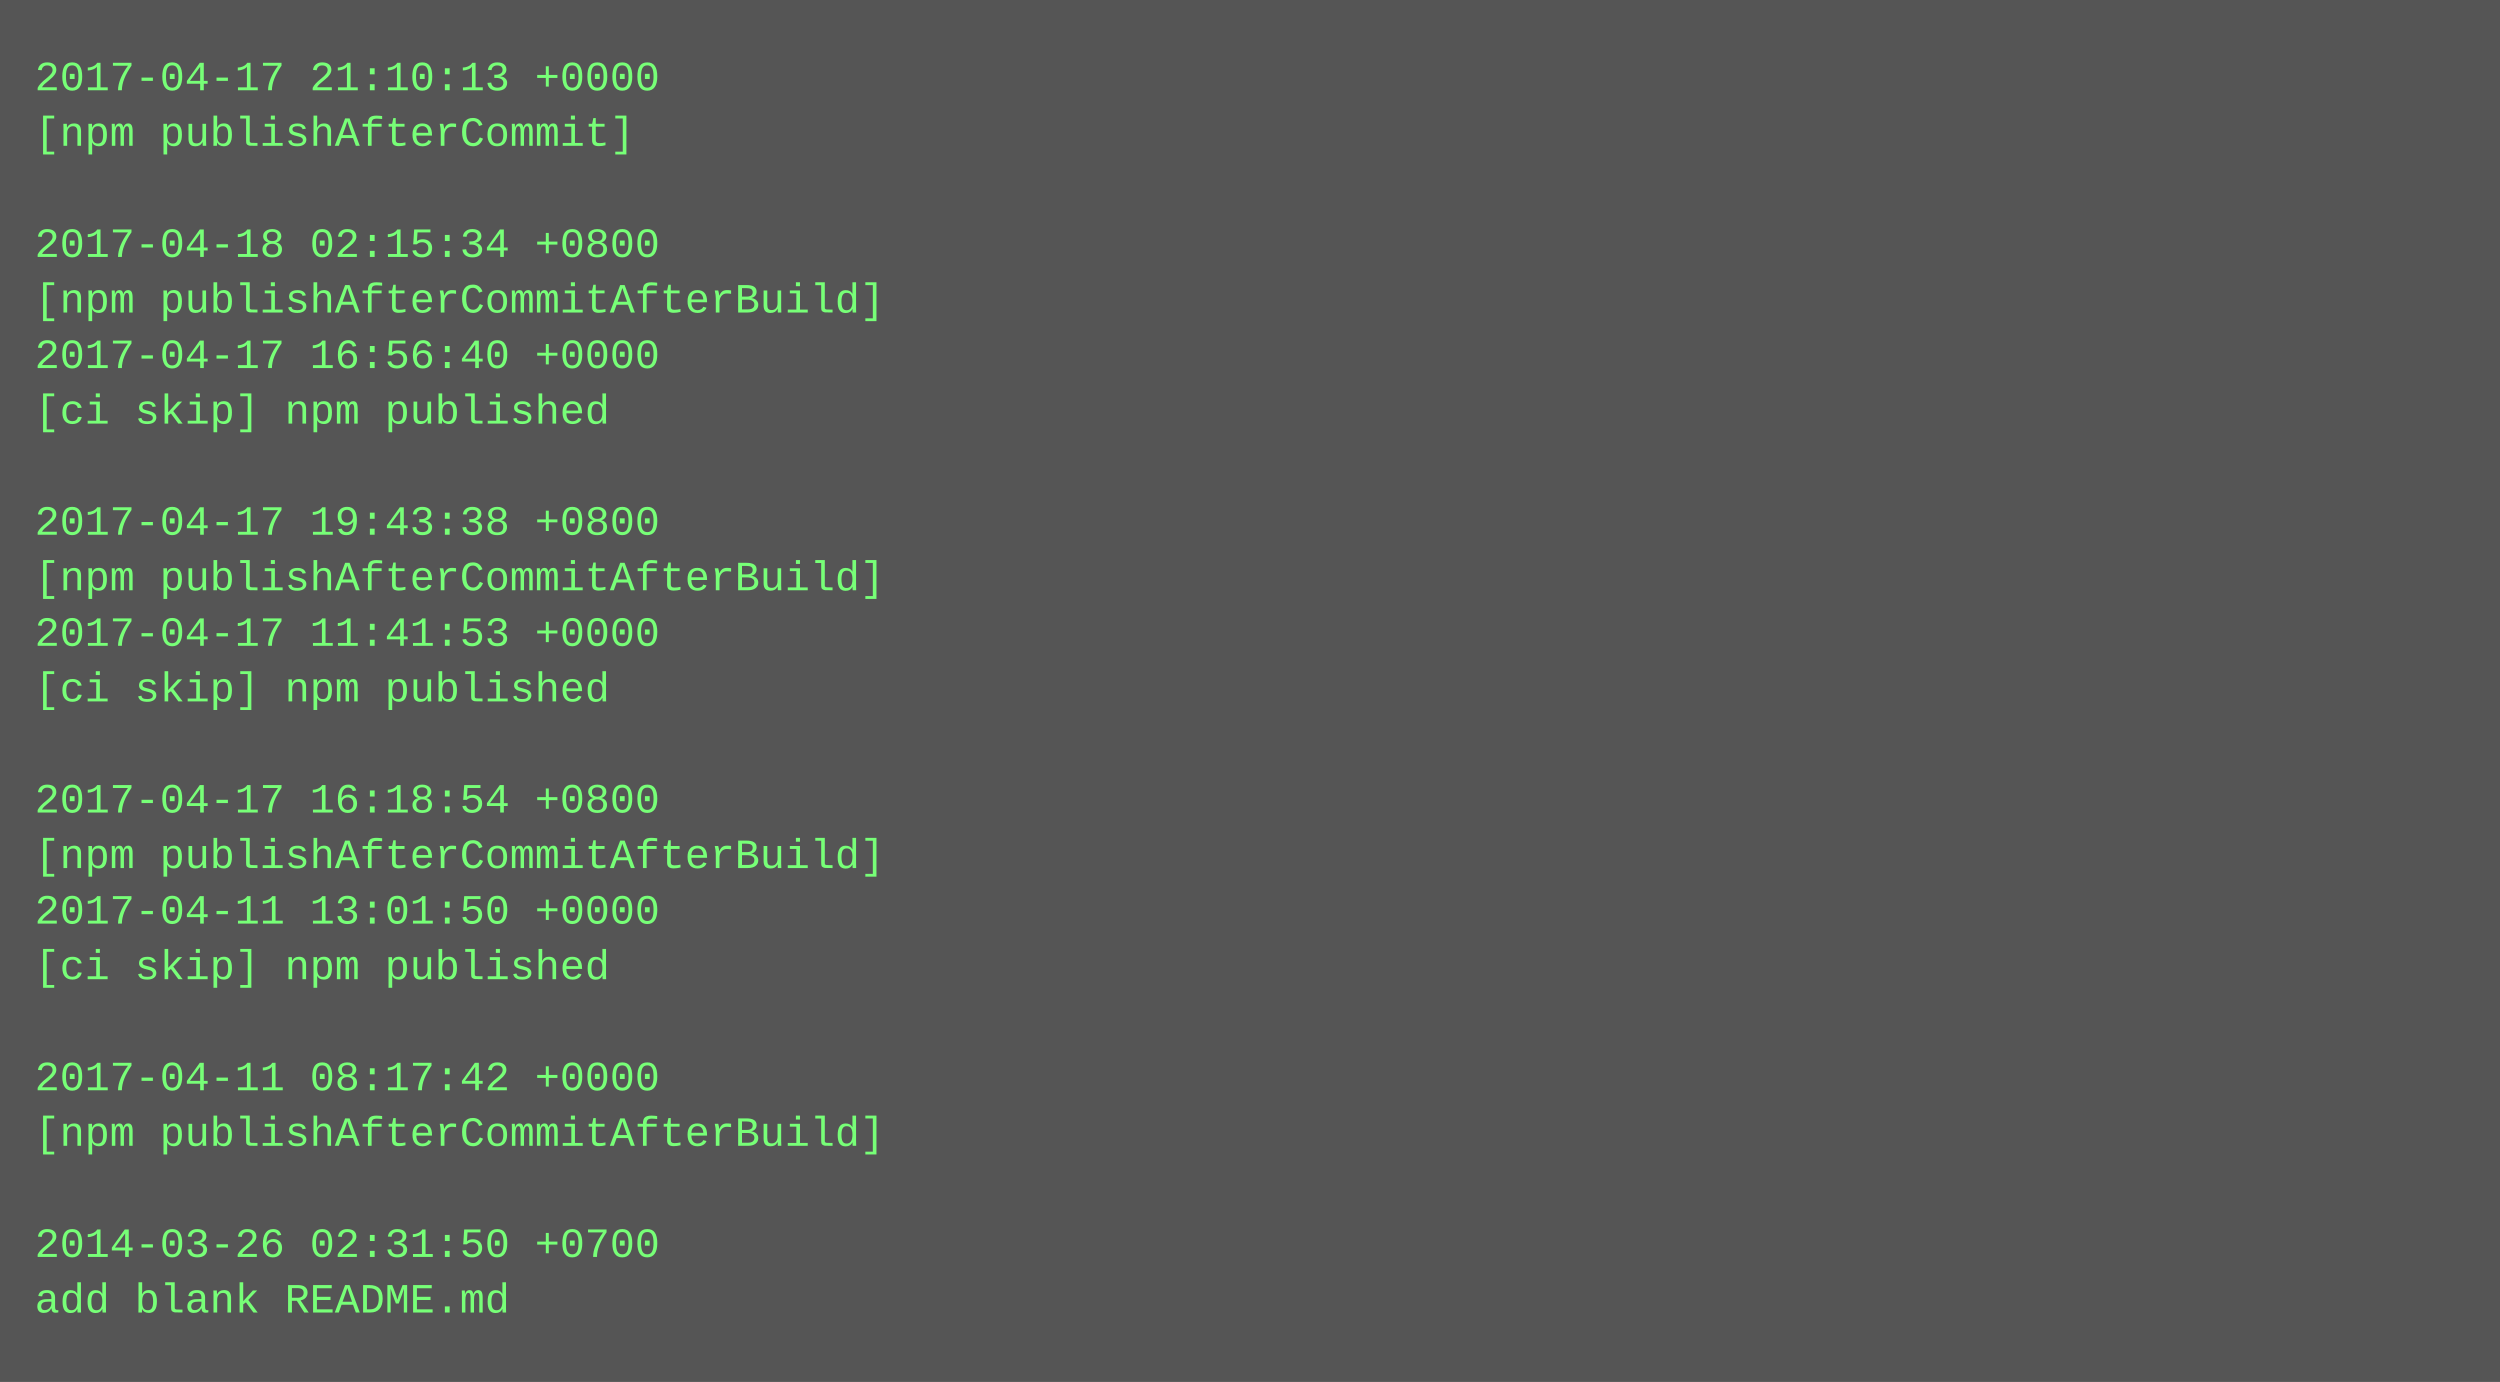
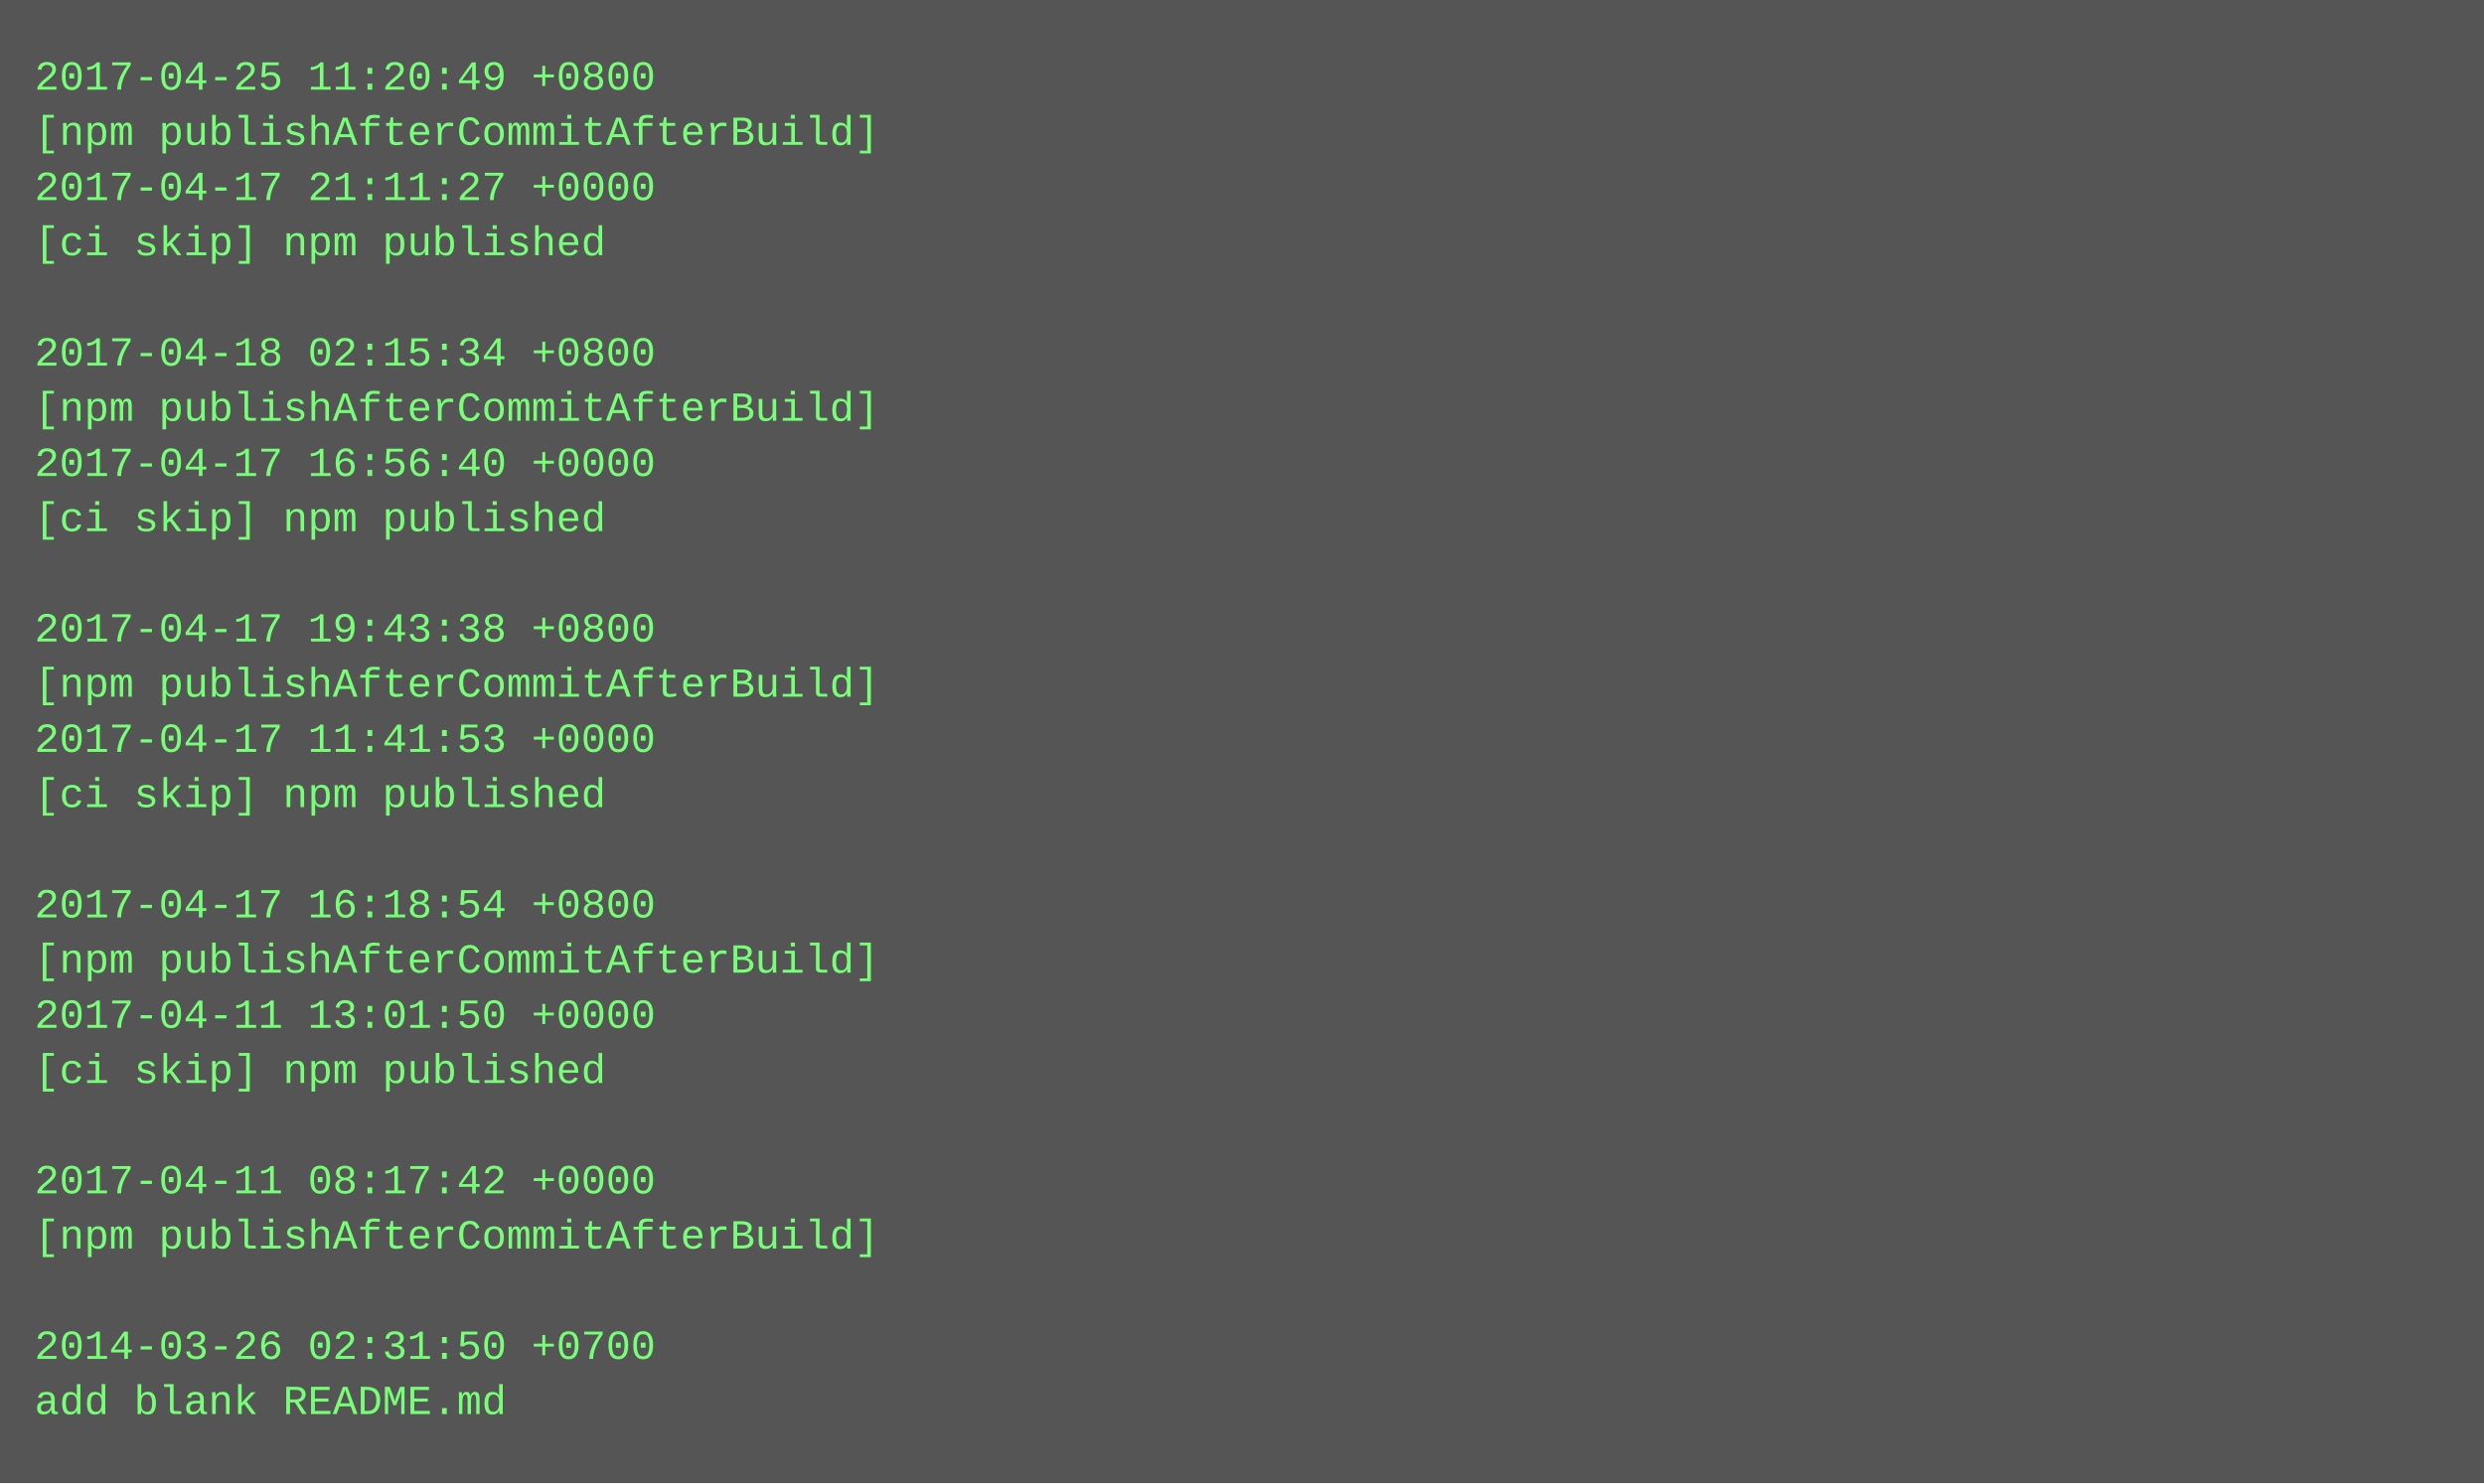
- <svg xmlns="http://www.w3.org/2000/svg" height="398" width="720">
-   <rect height="398" fill="#555" width="720" />
+ <svg xmlns="http://www.w3.org/2000/svg" height="430" width="720">
+   <rect height="430" fill="#555" width="720" />
  <text fill="#7f7" font-family="Courier New" font-size="12" xml:space="preserve">
-     <tspan x="10" y="26">2017-04-17 21:10:13 +0000</tspan>
-     <tspan x="10" y="42">[npm publishAfterCommit]</tspan>
-     <tspan x="10" y="58" />
-     <tspan x="10" y="74">2017-04-18 02:15:34 +0800</tspan>
-     <tspan x="10" y="90">[npm publishAfterCommitAfterBuild]</tspan>
-     <tspan x="10" y="106">2017-04-17 16:56:40 +0000</tspan>
-     <tspan x="10" y="122">[ci skip] npm published</tspan>
-     <tspan x="10" y="138" />
-     <tspan x="10" y="154">2017-04-17 19:43:38 +0800</tspan>
-     <tspan x="10" y="170">[npm publishAfterCommitAfterBuild]</tspan>
-     <tspan x="10" y="186">2017-04-17 11:41:53 +0000</tspan>
-     <tspan x="10" y="202">[ci skip] npm published</tspan>
-     <tspan x="10" y="218" />
-     <tspan x="10" y="234">2017-04-17 16:18:54 +0800</tspan>
-     <tspan x="10" y="250">[npm publishAfterCommitAfterBuild]</tspan>
-     <tspan x="10" y="266">2017-04-11 13:01:50 +0000</tspan>
-     <tspan x="10" y="282">[ci skip] npm published</tspan>
-     <tspan x="10" y="298" />
-     <tspan x="10" y="314">2017-04-11 08:17:42 +0000</tspan>
-     <tspan x="10" y="330">[npm publishAfterCommitAfterBuild]</tspan>
-     <tspan x="10" y="346" />
-     <tspan x="10" y="362">2014-03-26 02:31:50 +0700</tspan>
-     <tspan x="10" y="378">add blank README.md</tspan>
+     <tspan x="10" y="26">2017-04-25 11:20:49 +0800</tspan>
+     <tspan x="10" y="42">[npm publishAfterCommitAfterBuild]</tspan>
+     <tspan x="10" y="58">2017-04-17 21:11:27 +0000</tspan>
+     <tspan x="10" y="74">[ci skip] npm published</tspan>
+     <tspan x="10" y="90" />
+     <tspan x="10" y="106">2017-04-18 02:15:34 +0800</tspan>
+     <tspan x="10" y="122">[npm publishAfterCommitAfterBuild]</tspan>
+     <tspan x="10" y="138">2017-04-17 16:56:40 +0000</tspan>
+     <tspan x="10" y="154">[ci skip] npm published</tspan>
+     <tspan x="10" y="170" />
+     <tspan x="10" y="186">2017-04-17 19:43:38 +0800</tspan>
+     <tspan x="10" y="202">[npm publishAfterCommitAfterBuild]</tspan>
+     <tspan x="10" y="218">2017-04-17 11:41:53 +0000</tspan>
+     <tspan x="10" y="234">[ci skip] npm published</tspan>
+     <tspan x="10" y="250" />
+     <tspan x="10" y="266">2017-04-17 16:18:54 +0800</tspan>
+     <tspan x="10" y="282">[npm publishAfterCommitAfterBuild]</tspan>
+     <tspan x="10" y="298">2017-04-11 13:01:50 +0000</tspan>
+     <tspan x="10" y="314">[ci skip] npm published</tspan>
+     <tspan x="10" y="330" />
+     <tspan x="10" y="346">2017-04-11 08:17:42 +0000</tspan>
+     <tspan x="10" y="362">[npm publishAfterCommitAfterBuild]</tspan>
+     <tspan x="10" y="378" />
+     <tspan x="10" y="394">2014-03-26 02:31:50 +0700</tspan>
+     <tspan x="10" y="410">add blank README.md</tspan>
  </text>
</svg>
